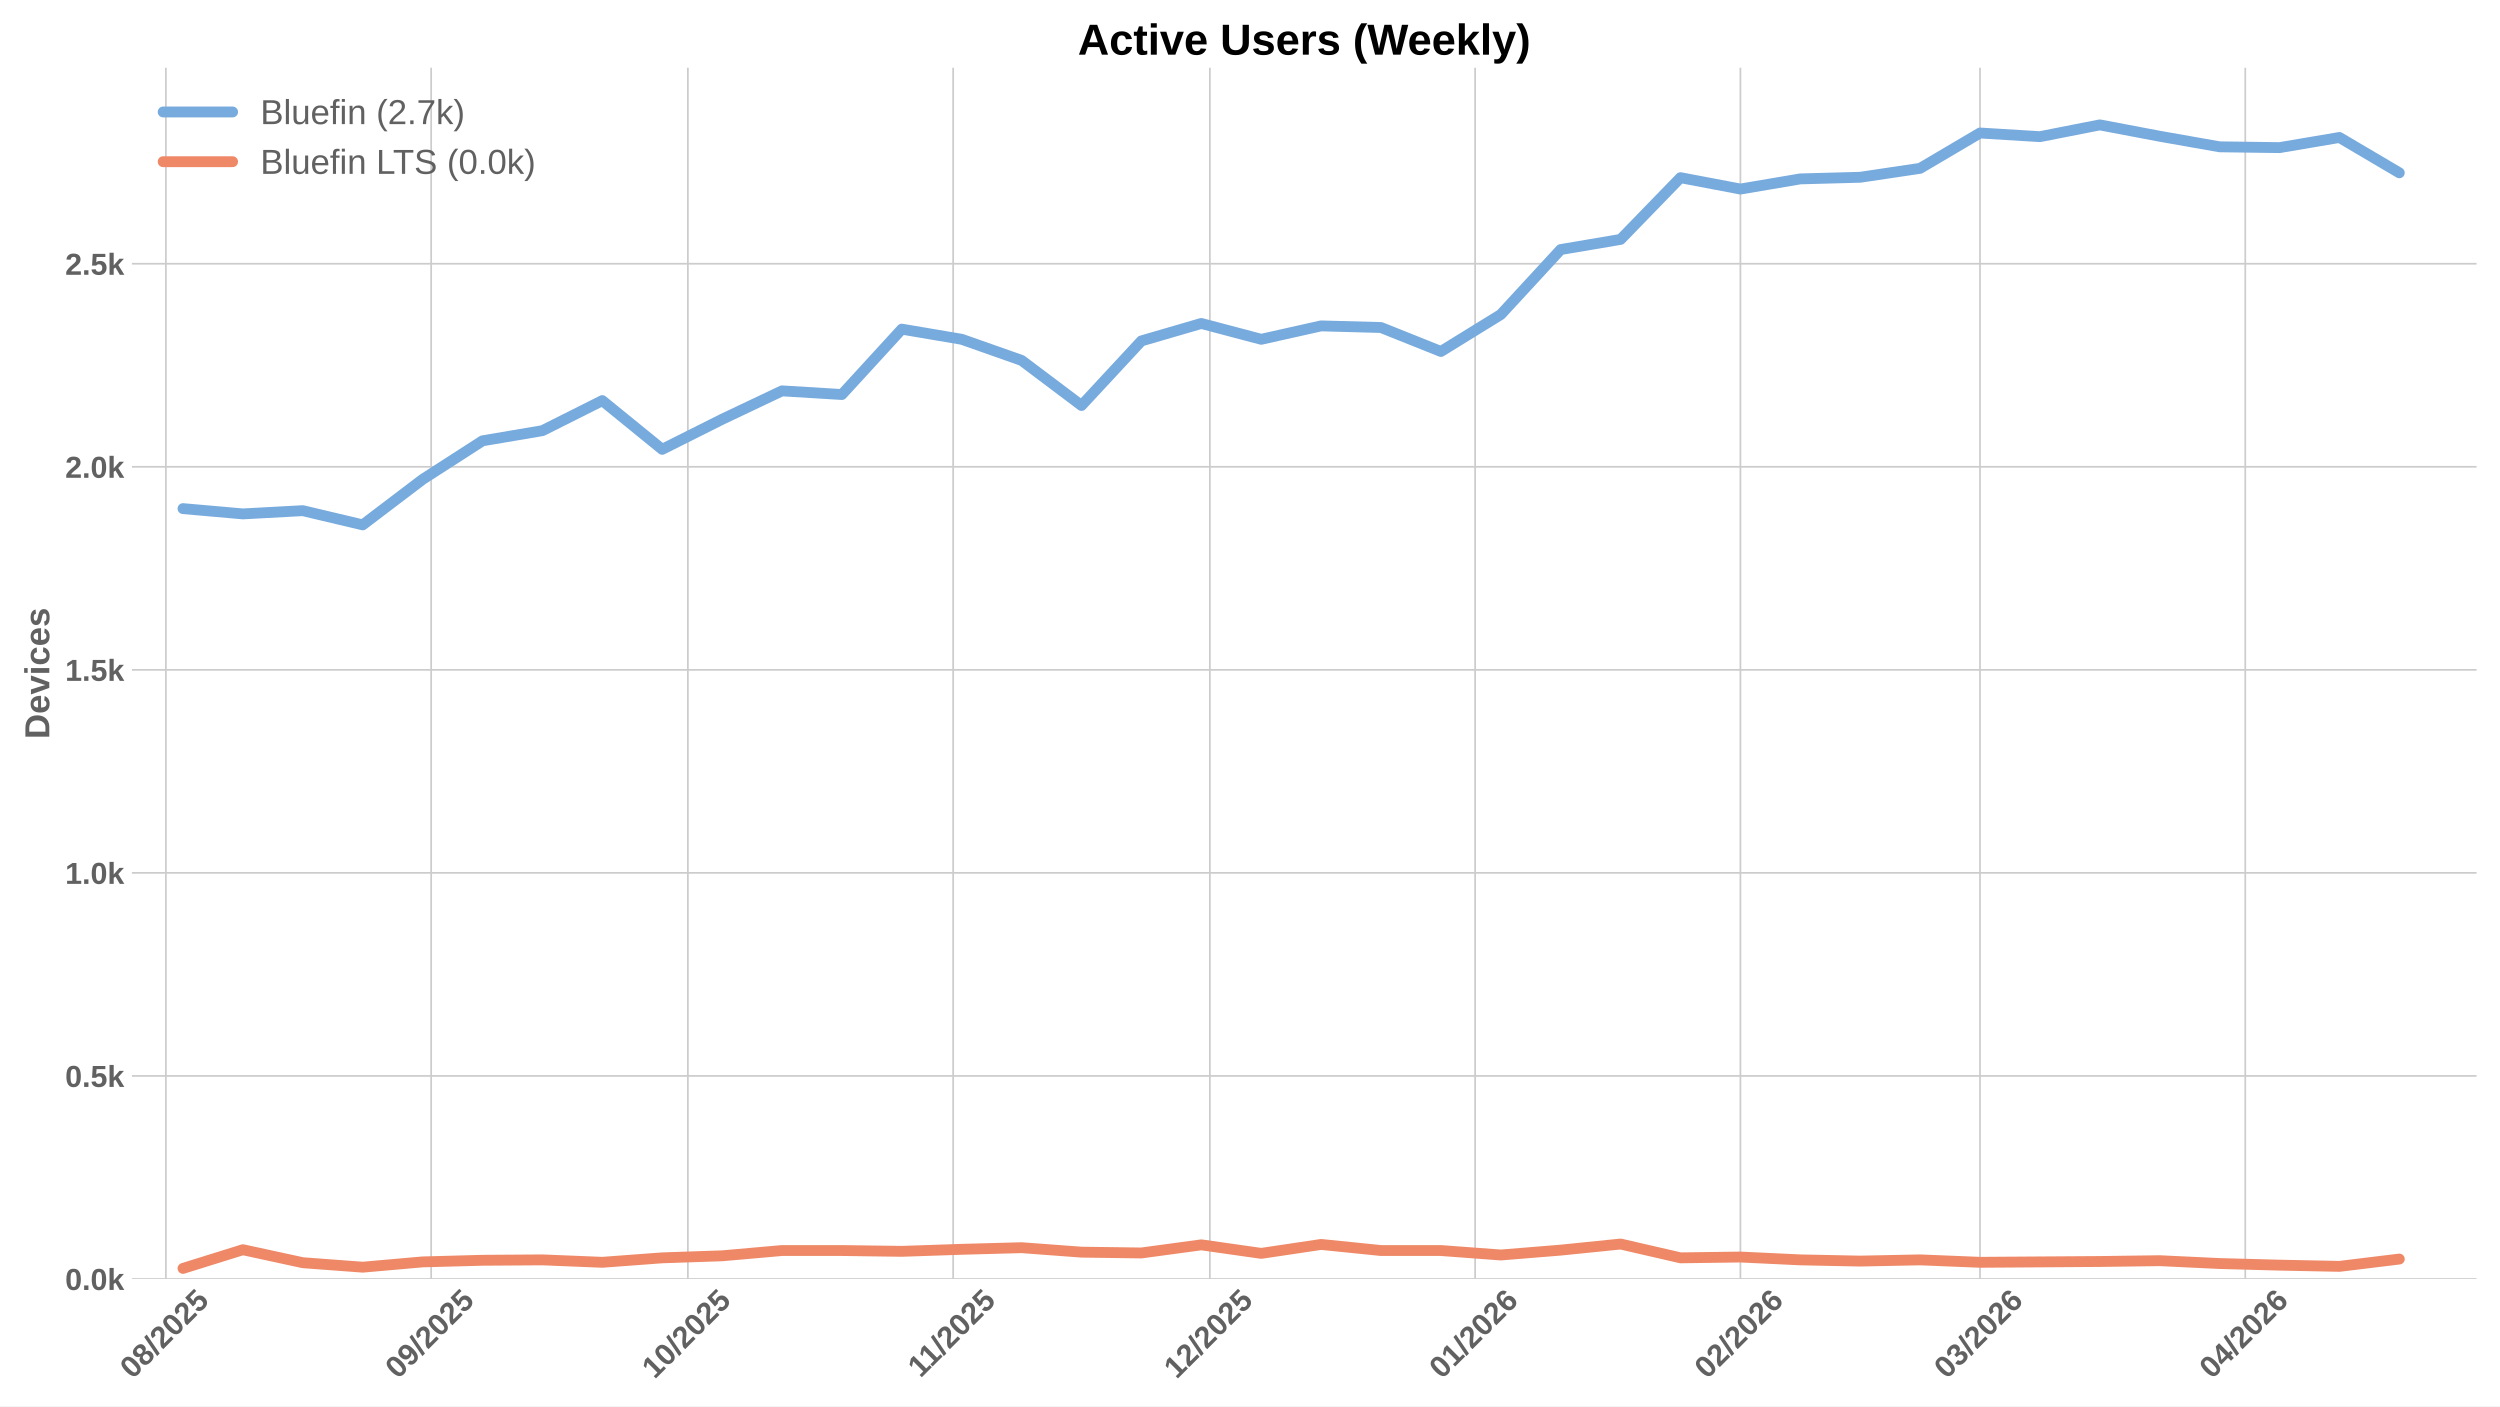
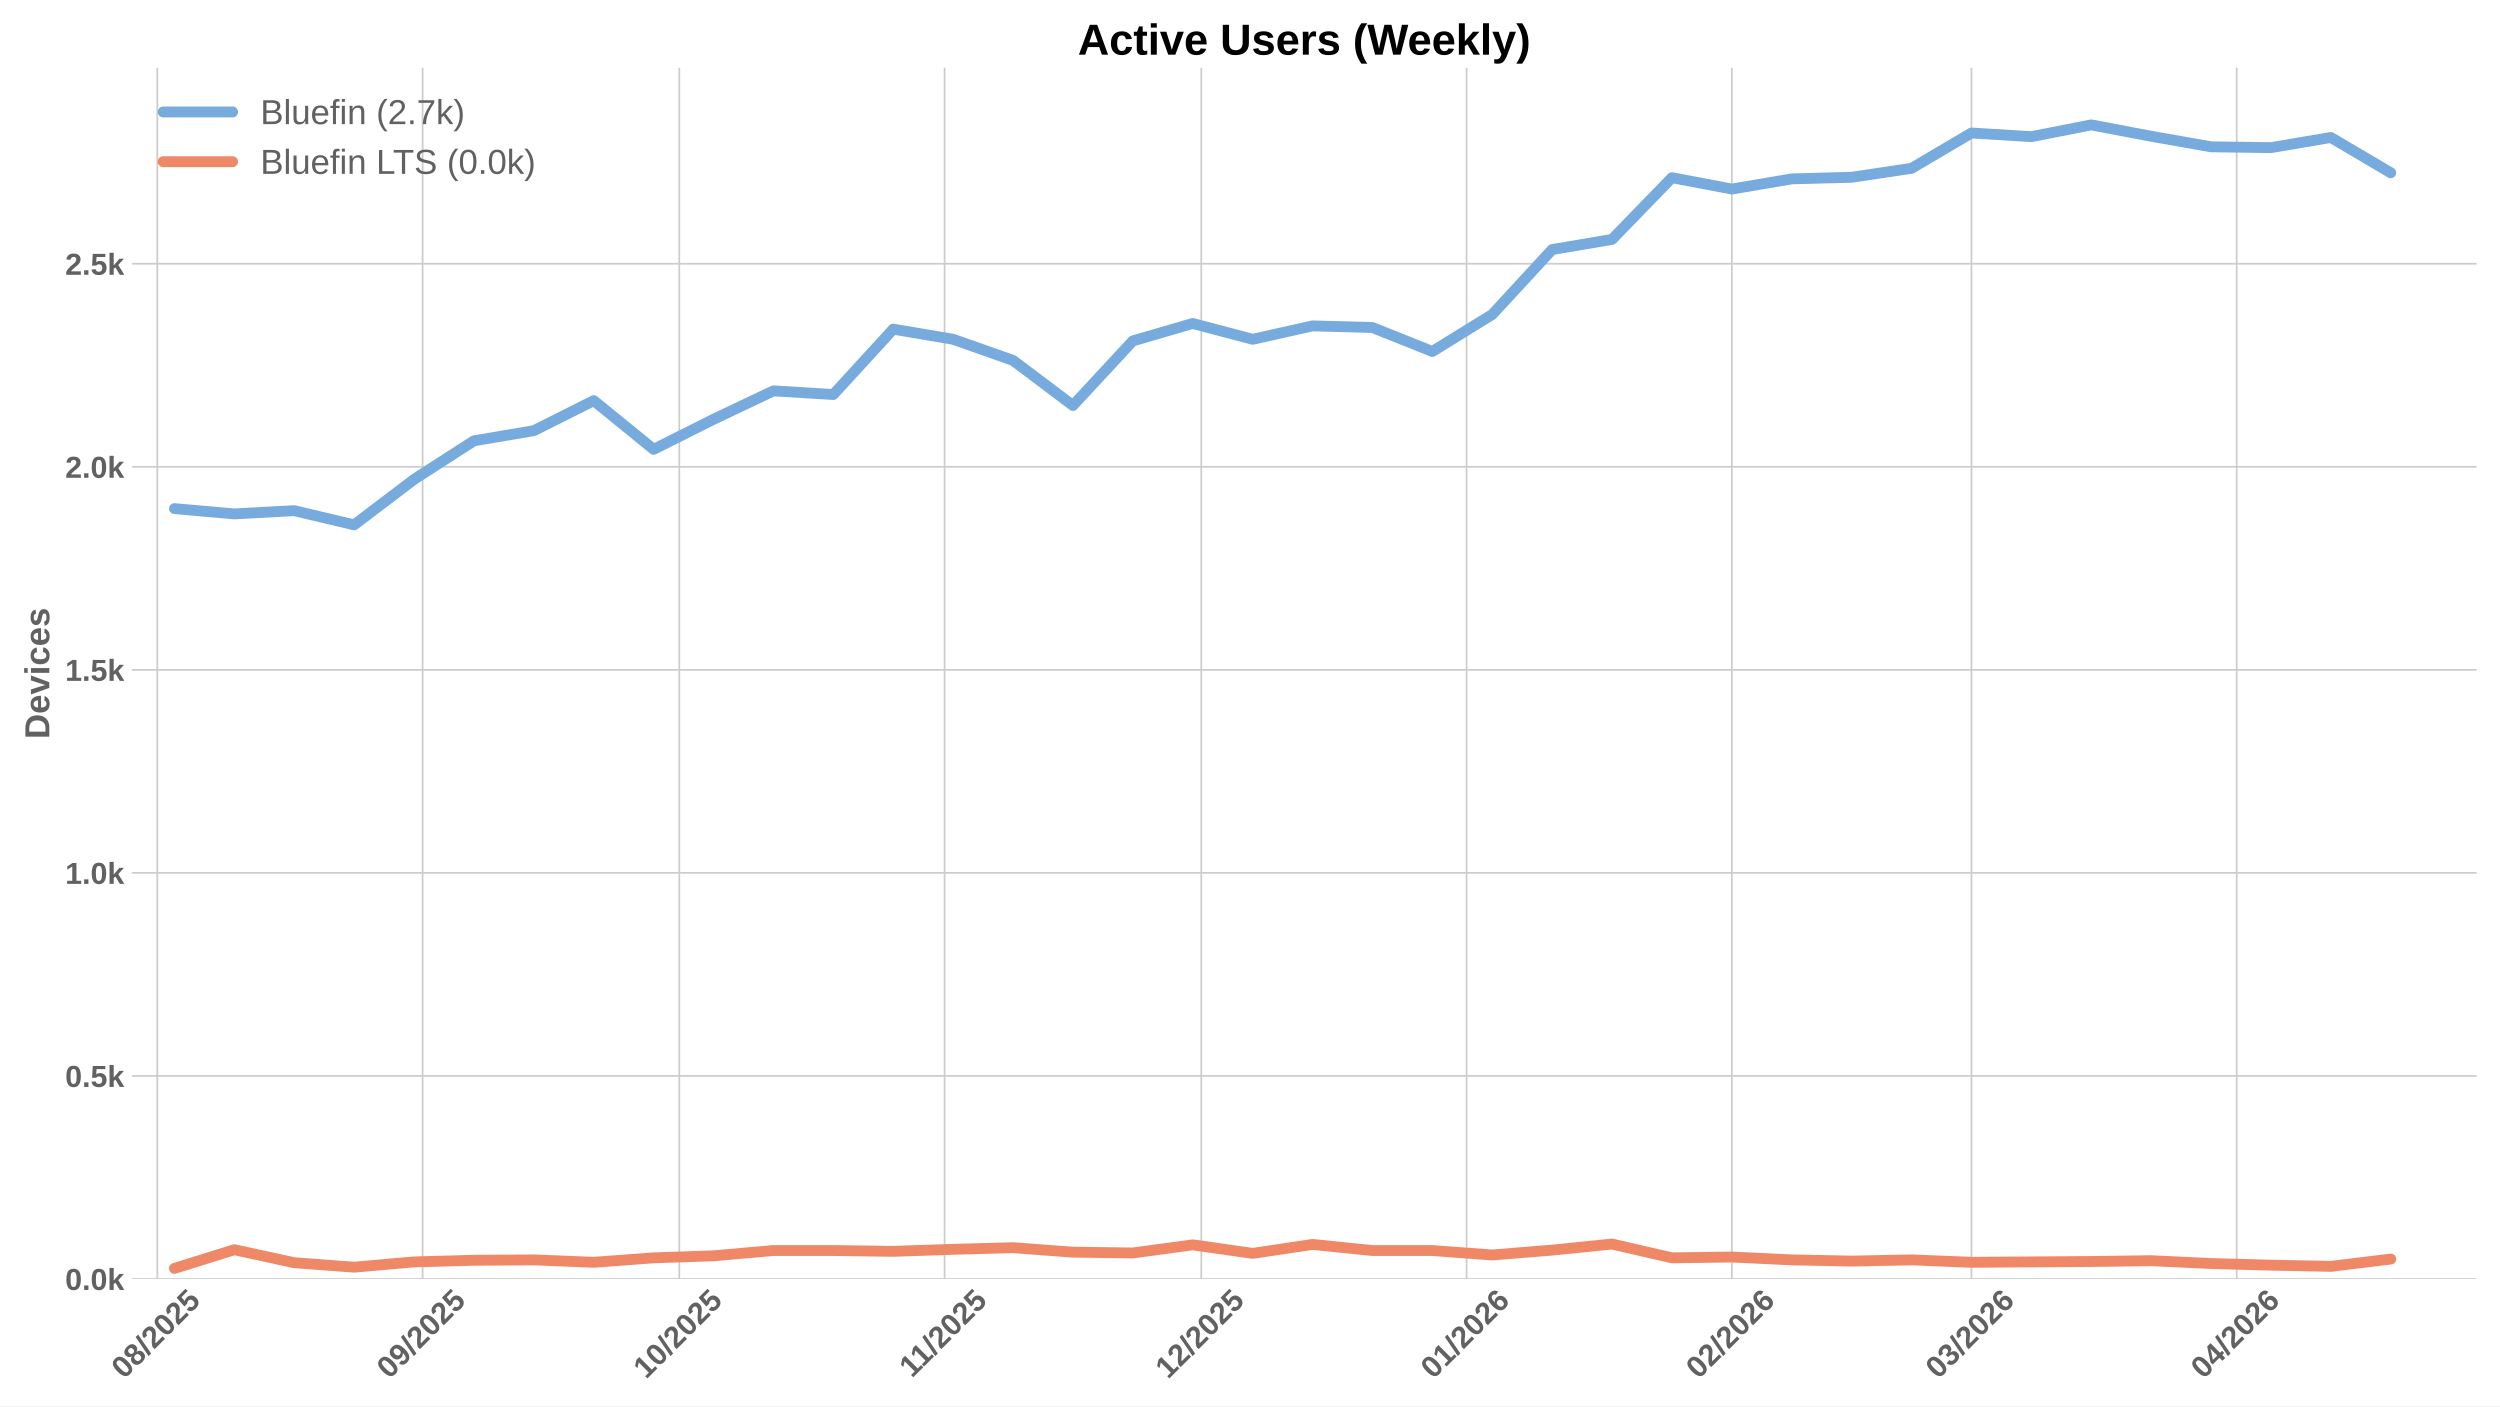
<svg xmlns="http://www.w3.org/2000/svg" xmlns:xlink="http://www.w3.org/1999/xlink" width="1152pt" height="648pt" viewBox="0 0 1152 648" version="1.1">
  <defs>
    <style type="text/css">*{stroke-linejoin: round; stroke-linecap: butt}</style>
  </defs>
  <g id="figure_1">
    <g id="patch_1">
      <path d="M 0 648  L 1152 648  L 1152 0  L 0 0  z " style="fill: #ffffff" />
    </g>
    <g id="axes_1">
      <g id="patch_2">
        <path d="M 60.78 589.343  L 1141.2 589.343  L 1141.2 31.2  L 60.78 31.2  z " style="fill: #ffffff" />
      </g>
      <g id="matplotlib.axis_1">
        <g id="xtick_1">
          <g id="line2d_1">
-             <path d="M 76.44 589.343  L 76.44 31.2  " clip-path="url(#p613c567758)" style="fill: none; stroke: #cccccc; stroke-width: 0.8; stroke-linecap: round" />
+             <path d="M 72.494 589.343  L 72.494 31.2  " clip-path="url(#pa442361b6d)" style="fill: none; stroke: #cccccc; stroke-width: 0.8; stroke-linecap: round" />
          </g>
          <g id="line2d_2" />
          <g id="text_1">
-             <g style="fill: #616161" transform="translate(61.10963 635.7977) rotate(-45) scale(0.14 -0.14)">
+             <g style="fill: #616161" transform="translate(57.16356 635.7977) rotate(-45) scale(0.14 -0.14)">
              <defs>
                <path id="LiberationSans-Bold-30" d="M 3297 2203  Q 3297 1088 2914 512  Q 2531 -63 1766 -63  Q 253 -63 253 2203  Q 253 2994 418 3494  Q 584 3994 915 4231  Q 1247 4469 1791 4469  Q 2572 4469 2934 3903  Q 3297 3338 3297 2203  z M 2416 2203  Q 2416 2813 2356 3150  Q 2297 3488 2165 3634  Q 2034 3781 1784 3781  Q 1519 3781 1383 3632  Q 1247 3484 1189 3148  Q 1131 2813 1131 2203  Q 1131 1600 1192 1261  Q 1253 922 1386 775  Q 1519 628 1772 628  Q 2022 628 2158 783  Q 2294 938 2355 1278  Q 2416 1619 2416 2203  z " transform="scale(0.015625)" />
                <path id="LiberationSans-Bold-38" d="M 3363 1241  Q 3363 622 2953 279  Q 2544 -63 1784 -63  Q 1031 -63 617 278  Q 203 619 203 1234  Q 203 1656 447 1945  Q 691 2234 1100 2303  L 1100 2316  Q 744 2394 525 2669  Q 306 2944 306 3303  Q 306 3844 689 4156  Q 1072 4469 1772 4469  Q 2488 4469 2870 4164  Q 3253 3859 3253 3297  Q 3253 2938 3036 2666  Q 2819 2394 2453 2322  L 2453 2309  Q 2878 2241 3120 1961  Q 3363 1681 3363 1241  z M 2350 3250  Q 2350 3563 2206 3708  Q 2063 3853 1772 3853  Q 1203 3853 1203 3250  Q 1203 2619 1778 2619  Q 2066 2619 2208 2766  Q 2350 2913 2350 3250  z M 2453 1313  Q 2453 2003 1766 2003  Q 1447 2003 1276 1822  Q 1106 1641 1106 1300  Q 1106 913 1275 734  Q 1444 556 1791 556  Q 2131 556 2292 734  Q 2453 913 2453 1313  z " transform="scale(0.015625)" />
                <path id="LiberationSans-Bold-2f" d="M 63 -128  L 972 4638  L 1716 4638  L 822 -128  L 63 -128  z " transform="scale(0.015625)" />
                <path id="LiberationSans-Bold-32" d="M 222 0  L 222 609  Q 394 988 711 1347  Q 1028 1706 1509 2097  Q 1972 2472 2158 2715  Q 2344 2959 2344 3194  Q 2344 3769 1766 3769  Q 1484 3769 1336 3617  Q 1188 3466 1144 3163  L 259 3213  Q 334 3825 717 4147  Q 1100 4469 1759 4469  Q 2472 4469 2853 4144  Q 3234 3819 3234 3231  Q 3234 2922 3112 2672  Q 2991 2422 2800 2211  Q 2609 2000 2376 1815  Q 2144 1631 1925 1456  Q 1706 1281 1526 1103  Q 1347 925 1259 722  L 3303 722  L 3303 0  L 222 0  z " transform="scale(0.015625)" />
                <path id="LiberationSans-Bold-35" d="M 3381 1466  Q 3381 766 2945 351  Q 2509 -63 1750 -63  Q 1088 -63 689 235  Q 291 534 197 1100  L 1075 1172  Q 1144 891 1319 762  Q 1494 634 1759 634  Q 2088 634 2283 843  Q 2478 1053 2478 1447  Q 2478 1794 2293 2001  Q 2109 2209 1778 2209  Q 1413 2209 1181 1925  L 325 1925  L 478 4403  L 3125 4403  L 3125 3750  L 1275 3750  L 1203 2638  Q 1522 2919 2000 2919  Q 2628 2919 3004 2528  Q 3381 2138 3381 1466  z " transform="scale(0.015625)" />
              </defs>
              <use xlink:href="#LiberationSans-Bold-30" />
              <use xlink:href="#LiberationSans-Bold-38" transform="translate(55.61523 0)" />
              <use xlink:href="#LiberationSans-Bold-2f" transform="translate(111.2305 0)" />
              <use xlink:href="#LiberationSans-Bold-32" transform="translate(139.0137 0)" />
              <use xlink:href="#LiberationSans-Bold-30" transform="translate(194.6289 0)" />
              <use xlink:href="#LiberationSans-Bold-32" transform="translate(250.2441 0)" />
              <use xlink:href="#LiberationSans-Bold-35" transform="translate(305.8594 0)" />
            </g>
          </g>
        </g>
        <g id="xtick_2">
          <g id="line2d_3">
-             <path d="M 198.677 589.343  L 198.677 31.2  " clip-path="url(#p613c567758)" style="fill: none; stroke: #cccccc; stroke-width: 0.8; stroke-linecap: round" />
+             <path d="M 194.731 589.343  L 194.731 31.2  " clip-path="url(#pa442361b6d)" style="fill: none; stroke: #cccccc; stroke-width: 0.8; stroke-linecap: round" />
          </g>
          <g id="line2d_4" />
          <g id="text_2">
-             <g style="fill: #616161" transform="translate(183.3469 635.7977) rotate(-45) scale(0.14 -0.14)">
+             <g style="fill: #616161" transform="translate(179.4009 635.7977) rotate(-45) scale(0.14 -0.14)">
              <defs>
                <path id="LiberationSans-Bold-39" d="M 3322 2272  Q 3322 1100 2894 518  Q 2466 -63 1678 -63  Q 1097 -63 767 185  Q 438 434 300 972  L 1125 1088  Q 1247 628 1688 628  Q 2056 628 2254 981  Q 2453 1334 2459 2028  Q 2341 1794 2070 1661  Q 1800 1528 1488 1528  Q 906 1528 564 1923  Q 222 2319 222 2994  Q 222 3688 623 4078  Q 1025 4469 1759 4469  Q 2550 4469 2936 3920  Q 3322 3372 3322 2272  z M 2394 2888  Q 2394 3297 2214 3539  Q 2034 3781 1738 3781  Q 1447 3781 1280 3570  Q 1113 3359 1113 2988  Q 1113 2622 1278 2401  Q 1444 2181 1741 2181  Q 2022 2181 2208 2373  Q 2394 2566 2394 2888  z " transform="scale(0.015625)" />
              </defs>
              <use xlink:href="#LiberationSans-Bold-30" />
              <use xlink:href="#LiberationSans-Bold-39" transform="translate(55.61523 0)" />
              <use xlink:href="#LiberationSans-Bold-2f" transform="translate(111.2305 0)" />
              <use xlink:href="#LiberationSans-Bold-32" transform="translate(139.0137 0)" />
              <use xlink:href="#LiberationSans-Bold-30" transform="translate(194.6289 0)" />
              <use xlink:href="#LiberationSans-Bold-32" transform="translate(250.2441 0)" />
              <use xlink:href="#LiberationSans-Bold-35" transform="translate(305.8594 0)" />
            </g>
          </g>
        </g>
        <g id="xtick_3">
          <g id="line2d_5">
-             <path d="M 316.971 589.343  L 316.971 31.2  " clip-path="url(#p613c567758)" style="fill: none; stroke: #cccccc; stroke-width: 0.8; stroke-linecap: round" />
+             <path d="M 313.025 589.343  L 313.025 31.2  " clip-path="url(#pa442361b6d)" style="fill: none; stroke: #cccccc; stroke-width: 0.8; stroke-linecap: round" />
          </g>
          <g id="line2d_6" />
          <g id="text_3">
-             <g style="fill: #616161" transform="translate(301.6411 635.7977) rotate(-45) scale(0.14 -0.14)">
+             <g style="fill: #616161" transform="translate(297.695 635.7977) rotate(-45) scale(0.14 -0.14)">
              <defs>
                <path id="LiberationSans-Bold-31" d="M 403 0  L 403 653  L 1494 653  L 1494 3656  L 438 2997  L 438 3688  L 1541 4403  L 2372 4403  L 2372 653  L 3381 653  L 3381 0  L 403 0  z " transform="scale(0.015625)" />
              </defs>
              <use xlink:href="#LiberationSans-Bold-31" />
              <use xlink:href="#LiberationSans-Bold-30" transform="translate(55.61523 0)" />
              <use xlink:href="#LiberationSans-Bold-2f" transform="translate(111.2305 0)" />
              <use xlink:href="#LiberationSans-Bold-32" transform="translate(139.0137 0)" />
              <use xlink:href="#LiberationSans-Bold-30" transform="translate(194.6289 0)" />
              <use xlink:href="#LiberationSans-Bold-32" transform="translate(250.2441 0)" />
              <use xlink:href="#LiberationSans-Bold-35" transform="translate(305.8594 0)" />
            </g>
          </g>
        </g>
        <g id="xtick_4">
          <g id="line2d_7">
-             <path d="M 439.209 589.343  L 439.209 31.2  " clip-path="url(#p613c567758)" style="fill: none; stroke: #cccccc; stroke-width: 0.8; stroke-linecap: round" />
+             <path d="M 435.263 589.343  L 435.263 31.2  " clip-path="url(#pa442361b6d)" style="fill: none; stroke: #cccccc; stroke-width: 0.8; stroke-linecap: round" />
          </g>
          <g id="line2d_8" />
          <g id="text_4">
-             <g style="fill: #616161" transform="translate(424.1506 635.2532) rotate(-45) scale(0.14 -0.14)">
+             <g style="fill: #616161" transform="translate(420.2046 635.2532) rotate(-45) scale(0.14 -0.14)">
              <use xlink:href="#LiberationSans-Bold-31" />
              <use xlink:href="#LiberationSans-Bold-31" transform="translate(50.11523 0)" />
              <use xlink:href="#LiberationSans-Bold-2f" transform="translate(105.7305 0)" />
              <use xlink:href="#LiberationSans-Bold-32" transform="translate(133.5137 0)" />
              <use xlink:href="#LiberationSans-Bold-30" transform="translate(189.1289 0)" />
              <use xlink:href="#LiberationSans-Bold-32" transform="translate(244.7441 0)" />
              <use xlink:href="#LiberationSans-Bold-35" transform="translate(300.3594 0)" />
            </g>
          </g>
        </g>
        <g id="xtick_5">
          <g id="line2d_9">
-             <path d="M 557.503 589.343  L 557.503 31.2  " clip-path="url(#p613c567758)" style="fill: none; stroke: #cccccc; stroke-width: 0.8; stroke-linecap: round" />
+             <path d="M 553.557 589.343  L 553.557 31.2  " clip-path="url(#pa442361b6d)" style="fill: none; stroke: #cccccc; stroke-width: 0.8; stroke-linecap: round" />
          </g>
          <g id="line2d_10" />
          <g id="text_5">
-             <g style="fill: #616161" transform="translate(542.1726 635.7977) rotate(-45) scale(0.14 -0.14)">
+             <g style="fill: #616161" transform="translate(538.2265 635.7977) rotate(-45) scale(0.14 -0.14)">
              <use xlink:href="#LiberationSans-Bold-31" />
              <use xlink:href="#LiberationSans-Bold-32" transform="translate(55.61523 0)" />
              <use xlink:href="#LiberationSans-Bold-2f" transform="translate(111.2305 0)" />
              <use xlink:href="#LiberationSans-Bold-32" transform="translate(139.0137 0)" />
              <use xlink:href="#LiberationSans-Bold-30" transform="translate(194.6289 0)" />
              <use xlink:href="#LiberationSans-Bold-32" transform="translate(250.2441 0)" />
              <use xlink:href="#LiberationSans-Bold-35" transform="translate(305.8594 0)" />
            </g>
          </g>
        </g>
        <g id="xtick_6">
          <g id="line2d_11">
-             <path d="M 679.74 589.343  L 679.74 31.2  " clip-path="url(#p613c567758)" style="fill: none; stroke: #cccccc; stroke-width: 0.8; stroke-linecap: round" />
+             <path d="M 675.794 589.343  L 675.794 31.2  " clip-path="url(#pa442361b6d)" style="fill: none; stroke: #cccccc; stroke-width: 0.8; stroke-linecap: round" />
          </g>
          <g id="line2d_12" />
          <g id="text_6">
-             <g style="fill: #616161" transform="translate(664.4099 635.7977) rotate(-45) scale(0.14 -0.14)">
+             <g style="fill: #616161" transform="translate(660.4638 635.7977) rotate(-45) scale(0.14 -0.14)">
              <defs>
                <path id="LiberationSans-Bold-36" d="M 3328 1441  Q 3328 738 2934 337  Q 2541 -63 1847 -63  Q 1069 -63 651 482  Q 234 1028 234 2100  Q 234 3278 657 3873  Q 1081 4469 1869 4469  Q 2428 4469 2751 4222  Q 3075 3975 3209 3456  L 2381 3341  Q 2263 3775 1850 3775  Q 1497 3775 1295 3422  Q 1094 3069 1094 2350  Q 1234 2584 1484 2709  Q 1734 2834 2050 2834  Q 2641 2834 2984 2459  Q 3328 2084 3328 1441  z M 2447 1416  Q 2447 1791 2273 1989  Q 2100 2188 1797 2188  Q 1506 2188 1331 2002  Q 1156 1816 1156 1509  Q 1156 1125 1339 873  Q 1522 622 1819 622  Q 2116 622 2281 833  Q 2447 1044 2447 1416  z " transform="scale(0.015625)" />
              </defs>
              <use xlink:href="#LiberationSans-Bold-30" />
              <use xlink:href="#LiberationSans-Bold-31" transform="translate(55.61523 0)" />
              <use xlink:href="#LiberationSans-Bold-2f" transform="translate(111.2305 0)" />
              <use xlink:href="#LiberationSans-Bold-32" transform="translate(139.0137 0)" />
              <use xlink:href="#LiberationSans-Bold-30" transform="translate(194.6289 0)" />
              <use xlink:href="#LiberationSans-Bold-32" transform="translate(250.2441 0)" />
              <use xlink:href="#LiberationSans-Bold-36" transform="translate(305.8594 0)" />
            </g>
          </g>
        </g>
        <g id="xtick_7">
          <g id="line2d_13">
-             <path d="M 801.977 589.343  L 801.977 31.2  " clip-path="url(#p613c567758)" style="fill: none; stroke: #cccccc; stroke-width: 0.8; stroke-linecap: round" />
+             <path d="M 798.031 589.343  L 798.031 31.2  " clip-path="url(#pa442361b6d)" style="fill: none; stroke: #cccccc; stroke-width: 0.8; stroke-linecap: round" />
          </g>
          <g id="line2d_14" />
          <g id="text_7">
-             <g style="fill: #616161" transform="translate(786.6472 635.7977) rotate(-45) scale(0.14 -0.14)">
+             <g style="fill: #616161" transform="translate(782.7011 635.7977) rotate(-45) scale(0.14 -0.14)">
              <use xlink:href="#LiberationSans-Bold-30" />
              <use xlink:href="#LiberationSans-Bold-32" transform="translate(55.61523 0)" />
              <use xlink:href="#LiberationSans-Bold-2f" transform="translate(111.2305 0)" />
              <use xlink:href="#LiberationSans-Bold-32" transform="translate(139.0137 0)" />
              <use xlink:href="#LiberationSans-Bold-30" transform="translate(194.6289 0)" />
              <use xlink:href="#LiberationSans-Bold-32" transform="translate(250.2441 0)" />
              <use xlink:href="#LiberationSans-Bold-36" transform="translate(305.8594 0)" />
            </g>
          </g>
        </g>
        <g id="xtick_8">
          <g id="line2d_15">
-             <path d="M 912.385 589.343  L 912.385 31.2  " clip-path="url(#p613c567758)" style="fill: none; stroke: #cccccc; stroke-width: 0.8; stroke-linecap: round" />
+             <path d="M 908.439 589.343  L 908.439 31.2  " clip-path="url(#pa442361b6d)" style="fill: none; stroke: #cccccc; stroke-width: 0.8; stroke-linecap: round" />
          </g>
          <g id="line2d_16" />
          <g id="text_8">
-             <g style="fill: #616161" transform="translate(897.055 635.7977) rotate(-45) scale(0.14 -0.14)">
+             <g style="fill: #616161" transform="translate(893.109 635.7977) rotate(-45) scale(0.14 -0.14)">
              <defs>
                <path id="LiberationSans-Bold-33" d="M 3328 1222  Q 3328 603 2922 265  Q 2516 -72 1766 -72  Q 1056 -72 637 254  Q 219 581 147 1197  L 1041 1275  Q 1125 641 1763 641  Q 2078 641 2253 797  Q 2428 953 2428 1275  Q 2428 1569 2215 1725  Q 2003 1881 1584 1881  L 1278 1881  L 1278 2591  L 1566 2591  Q 1944 2591 2134 2745  Q 2325 2900 2325 3188  Q 2325 3459 2173 3614  Q 2022 3769 1731 3769  Q 1459 3769 1292 3619  Q 1125 3469 1100 3194  L 222 3256  Q 291 3825 694 4147  Q 1097 4469 1747 4469  Q 2438 4469 2827 4158  Q 3216 3847 3216 3297  Q 3216 2884 2973 2618  Q 2731 2353 2275 2266  L 2275 2253  Q 2781 2194 3054 1920  Q 3328 1647 3328 1222  z " transform="scale(0.015625)" />
              </defs>
              <use xlink:href="#LiberationSans-Bold-30" />
              <use xlink:href="#LiberationSans-Bold-33" transform="translate(55.61523 0)" />
              <use xlink:href="#LiberationSans-Bold-2f" transform="translate(111.2305 0)" />
              <use xlink:href="#LiberationSans-Bold-32" transform="translate(139.0137 0)" />
              <use xlink:href="#LiberationSans-Bold-30" transform="translate(194.6289 0)" />
              <use xlink:href="#LiberationSans-Bold-32" transform="translate(250.2441 0)" />
              <use xlink:href="#LiberationSans-Bold-36" transform="translate(305.8594 0)" />
            </g>
          </g>
        </g>
        <g id="xtick_9">
          <g id="line2d_17">
-             <path d="M 1034.623 589.343  L 1034.623 31.2  " clip-path="url(#p613c567758)" style="fill: none; stroke: #cccccc; stroke-width: 0.8; stroke-linecap: round" />
+             <path d="M 1030.677 589.343  L 1030.677 31.2  " clip-path="url(#pa442361b6d)" style="fill: none; stroke: #cccccc; stroke-width: 0.8; stroke-linecap: round" />
          </g>
          <g id="line2d_18" />
          <g id="text_9">
-             <g style="fill: #616161" transform="translate(1019.292 635.7977) rotate(-45) scale(0.14 -0.14)">
+             <g style="fill: #616161" transform="translate(1015.346 635.7977) rotate(-45) scale(0.14 -0.14)">
              <defs>
                <path id="LiberationSans-Bold-34" d="M 2938 897  L 2938 0  L 2100 0  L 2100 897  L 97 897  L 97 1556  L 1956 4403  L 2938 4403  L 2938 1550  L 3525 1550  L 3525 897  L 2938 897  z M 2100 2991  Q 2100 3159 2111 3356  Q 2122 3553 2128 3609  Q 2047 3434 1834 3103  L 813 1550  L 2100 1550  L 2100 2991  z " transform="scale(0.015625)" />
              </defs>
              <use xlink:href="#LiberationSans-Bold-30" />
              <use xlink:href="#LiberationSans-Bold-34" transform="translate(55.61523 0)" />
              <use xlink:href="#LiberationSans-Bold-2f" transform="translate(111.2305 0)" />
              <use xlink:href="#LiberationSans-Bold-32" transform="translate(139.0137 0)" />
              <use xlink:href="#LiberationSans-Bold-30" transform="translate(194.6289 0)" />
              <use xlink:href="#LiberationSans-Bold-32" transform="translate(250.2441 0)" />
              <use xlink:href="#LiberationSans-Bold-36" transform="translate(305.8594 0)" />
            </g>
          </g>
        </g>
      </g>
      <g id="matplotlib.axis_2">
        <g id="ytick_1">
          <g id="line2d_19">
-             <path d="M 60.78 589.343  L 1141.2 589.343  " clip-path="url(#p613c567758)" style="fill: none; stroke: #cccccc; stroke-width: 0.8; stroke-linecap: round" />
+             <path d="M 60.78 589.343  L 1141.2 589.343  " clip-path="url(#pa442361b6d)" style="fill: none; stroke: #cccccc; stroke-width: 0.8; stroke-linecap: round" />
          </g>
          <g id="line2d_20" />
          <g id="text_10">
            <g style="fill: #616161" transform="translate(30.03469 594.416) scale(0.14 -0.14)">
              <defs>
                <path id="LiberationSans-Bold-2e" d="M 434 0  L 434 953  L 1338 953  L 1338 0  L 434 0  z " transform="scale(0.015625)" />
                <path id="LiberationSans-Bold-6b" d="M 2606 0  L 1703 1531  L 1325 1269  L 1325 0  L 447 0  L 447 4638  L 1325 4638  L 1325 1981  L 2531 3381  L 3475 3381  L 2288 2063  L 3566 0  L 2606 0  z " transform="scale(0.015625)" />
              </defs>
              <use xlink:href="#LiberationSans-Bold-30" />
              <use xlink:href="#LiberationSans-Bold-2e" transform="translate(55.61523 0)" />
              <use xlink:href="#LiberationSans-Bold-30" transform="translate(83.39844 0)" />
              <use xlink:href="#LiberationSans-Bold-6b" transform="translate(139.0137 0)" />
            </g>
          </g>
        </g>
        <g id="ytick_2">
          <g id="line2d_21">
-             <path d="M 60.78 495.783  L 1141.2 495.783  " clip-path="url(#p613c567758)" style="fill: none; stroke: #cccccc; stroke-width: 0.8; stroke-linecap: round" />
+             <path d="M 60.78 495.783  L 1141.2 495.783  " clip-path="url(#pa442361b6d)" style="fill: none; stroke: #cccccc; stroke-width: 0.8; stroke-linecap: round" />
          </g>
          <g id="line2d_22" />
          <g id="text_11">
            <g style="fill: #616161" transform="translate(30.03469 500.8557) scale(0.14 -0.14)">
              <use xlink:href="#LiberationSans-Bold-30" />
              <use xlink:href="#LiberationSans-Bold-2e" transform="translate(55.61523 0)" />
              <use xlink:href="#LiberationSans-Bold-35" transform="translate(83.39844 0)" />
              <use xlink:href="#LiberationSans-Bold-6b" transform="translate(139.0137 0)" />
            </g>
          </g>
        </g>
        <g id="ytick_3">
          <g id="line2d_23">
-             <path d="M 60.78 402.223  L 1141.2 402.223  " clip-path="url(#p613c567758)" style="fill: none; stroke: #cccccc; stroke-width: 0.8; stroke-linecap: round" />
+             <path d="M 60.78 402.223  L 1141.2 402.223  " clip-path="url(#pa442361b6d)" style="fill: none; stroke: #cccccc; stroke-width: 0.8; stroke-linecap: round" />
          </g>
          <g id="line2d_24" />
          <g id="text_12">
            <g style="fill: #616161" transform="translate(30.03469 407.2954) scale(0.14 -0.14)">
              <use xlink:href="#LiberationSans-Bold-31" />
              <use xlink:href="#LiberationSans-Bold-2e" transform="translate(55.61523 0)" />
              <use xlink:href="#LiberationSans-Bold-30" transform="translate(83.39844 0)" />
              <use xlink:href="#LiberationSans-Bold-6b" transform="translate(139.0137 0)" />
            </g>
          </g>
        </g>
        <g id="ytick_4">
          <g id="line2d_25">
-             <path d="M 60.78 308.662  L 1141.2 308.662  " clip-path="url(#p613c567758)" style="fill: none; stroke: #cccccc; stroke-width: 0.8; stroke-linecap: round" />
+             <path d="M 60.78 308.662  L 1141.2 308.662  " clip-path="url(#pa442361b6d)" style="fill: none; stroke: #cccccc; stroke-width: 0.8; stroke-linecap: round" />
          </g>
          <g id="line2d_26" />
          <g id="text_13">
            <g style="fill: #616161" transform="translate(30.03469 313.7352) scale(0.14 -0.14)">
              <use xlink:href="#LiberationSans-Bold-31" />
              <use xlink:href="#LiberationSans-Bold-2e" transform="translate(55.61523 0)" />
              <use xlink:href="#LiberationSans-Bold-35" transform="translate(83.39844 0)" />
              <use xlink:href="#LiberationSans-Bold-6b" transform="translate(139.0137 0)" />
            </g>
          </g>
        </g>
        <g id="ytick_5">
          <g id="line2d_27">
-             <path d="M 60.78 215.102  L 1141.2 215.102  " clip-path="url(#p613c567758)" style="fill: none; stroke: #cccccc; stroke-width: 0.8; stroke-linecap: round" />
+             <path d="M 60.78 215.102  L 1141.2 215.102  " clip-path="url(#pa442361b6d)" style="fill: none; stroke: #cccccc; stroke-width: 0.8; stroke-linecap: round" />
          </g>
          <g id="line2d_28" />
          <g id="text_14">
            <g style="fill: #616161" transform="translate(30.03469 220.1749) scale(0.14 -0.14)">
              <use xlink:href="#LiberationSans-Bold-32" />
              <use xlink:href="#LiberationSans-Bold-2e" transform="translate(55.61523 0)" />
              <use xlink:href="#LiberationSans-Bold-30" transform="translate(83.39844 0)" />
              <use xlink:href="#LiberationSans-Bold-6b" transform="translate(139.0137 0)" />
            </g>
          </g>
        </g>
        <g id="ytick_6">
          <g id="line2d_29">
-             <path d="M 60.78 121.542  L 1141.2 121.542  " clip-path="url(#p613c567758)" style="fill: none; stroke: #cccccc; stroke-width: 0.8; stroke-linecap: round" />
+             <path d="M 60.78 121.542  L 1141.2 121.542  " clip-path="url(#pa442361b6d)" style="fill: none; stroke: #cccccc; stroke-width: 0.8; stroke-linecap: round" />
          </g>
          <g id="line2d_30" />
          <g id="text_15">
            <g style="fill: #616161" transform="translate(30.03469 126.6146) scale(0.14 -0.14)">
              <use xlink:href="#LiberationSans-Bold-32" />
              <use xlink:href="#LiberationSans-Bold-2e" transform="translate(55.61523 0)" />
              <use xlink:href="#LiberationSans-Bold-35" transform="translate(83.39844 0)" />
              <use xlink:href="#LiberationSans-Bold-6b" transform="translate(139.0137 0)" />
            </g>
          </g>
        </g>
        <g id="text_16">
          <g style="fill: #616161" transform="translate(22.71469 340.5153) rotate(-90) scale(0.16 -0.16)">
            <defs>
              <path id="LiberationSans-Bold-44" d="M 4353 2234  Q 4353 1553 4086 1045  Q 3819 538 3330 269  Q 2841 0 2209 0  L 428 0  L 428 4403  L 2022 4403  Q 3134 4403 3743 3842  Q 4353 3281 4353 2234  z M 3425 2234  Q 3425 2944 3056 3317  Q 2688 3691 2003 3691  L 1350 3691  L 1350 713  L 2131 713  Q 2725 713 3075 1122  Q 3425 1531 3425 2234  z " transform="scale(0.015625)" />
              <path id="LiberationSans-Bold-65" d="M 1831 -63  Q 1069 -63 659 389  Q 250 841 250 1706  Q 250 2544 665 2994  Q 1081 3444 1844 3444  Q 2572 3444 2956 2961  Q 3341 2478 3341 1547  L 3341 1522  L 1172 1522  Q 1172 1028 1355 776  Q 1538 525 1875 525  Q 2341 525 2463 928  L 3291 856  Q 2931 -63 1831 -63  z M 1831 2891  Q 1522 2891 1355 2675  Q 1188 2459 1178 2072  L 2491 2072  Q 2466 2481 2294 2686  Q 2122 2891 1831 2891  z " transform="scale(0.015625)" />
              <path id="LiberationSans-Bold-76" d="M 2284 0  L 1234 0  L 25 3381  L 953 3381  L 1544 1491  Q 1591 1334 1766 709  Q 1797 838 1894 1159  Q 1991 1481 2613 3381  L 3531 3381  L 2284 0  z " transform="scale(0.015625)" />
              <path id="LiberationSans-Bold-69" d="M 447 3991  L 447 4638  L 1325 4638  L 1325 3991  L 447 3991  z M 447 0  L 447 3381  L 1325 3381  L 1325 0  L 447 0  z " transform="scale(0.015625)" />
              <path id="LiberationSans-Bold-63" d="M 1856 -63  Q 1088 -63 669 395  Q 250 853 250 1672  Q 250 2509 672 2976  Q 1094 3444 1869 3444  Q 2466 3444 2856 3144  Q 3247 2844 3347 2316  L 2463 2272  Q 2425 2531 2275 2686  Q 2125 2841 1850 2841  Q 1172 2841 1172 1706  Q 1172 538 1863 538  Q 2113 538 2281 695  Q 2450 853 2491 1166  L 3372 1125  Q 3325 778 3123 506  Q 2922 234 2594 85  Q 2266 -63 1856 -63  z " transform="scale(0.015625)" />
              <path id="LiberationSans-Bold-73" d="M 3297 988  Q 3297 497 2895 217  Q 2494 -63 1784 -63  Q 1088 -63 717 157  Q 347 378 225 844  L 997 959  Q 1063 719 1223 619  Q 1384 519 1784 519  Q 2153 519 2322 612  Q 2491 706 2491 906  Q 2491 1069 2355 1164  Q 2219 1259 1894 1325  Q 1150 1472 890 1598  Q 631 1725 495 1926  Q 359 2128 359 2422  Q 359 2906 732 3176  Q 1106 3447 1791 3447  Q 2394 3447 2761 3212  Q 3128 2978 3219 2534  L 2441 2453  Q 2403 2659 2256 2761  Q 2109 2863 1791 2863  Q 1478 2863 1322 2783  Q 1166 2703 1166 2516  Q 1166 2369 1286 2283  Q 1406 2197 1691 2141  Q 2088 2059 2395 1973  Q 2703 1888 2889 1769  Q 3075 1650 3186 1464  Q 3297 1278 3297 988  z " transform="scale(0.015625)" />
            </defs>
            <use xlink:href="#LiberationSans-Bold-44" />
            <use xlink:href="#LiberationSans-Bold-65" transform="translate(72.2168 0)" />
            <use xlink:href="#LiberationSans-Bold-76" transform="translate(127.832 0)" />
            <use xlink:href="#LiberationSans-Bold-69" transform="translate(183.4473 0)" />
            <use xlink:href="#LiberationSans-Bold-63" transform="translate(211.2305 0)" />
            <use xlink:href="#LiberationSans-Bold-65" transform="translate(266.8457 0)" />
            <use xlink:href="#LiberationSans-Bold-73" transform="translate(322.4609 0)" />
          </g>
        </g>
      </g>
      <g id="line2d_31">
-         <path d="M 84.326 234.375  L 111.928 236.808  L 139.53 235.311  L 167.132 241.86  L 194.734 220.903  L 222.336 203.126  L 249.938 198.448  L 277.54 184.601  L 305.142 207.056  L 332.744 193.209  L 360.346 180.111  L 387.948 181.795  L 415.55 151.668  L 443.152 156.346  L 470.754 166.076  L 498.356 186.847  L 525.958 157.095  L 553.56 149.049  L 581.162 156.346  L 608.764 150.171  L 636.366 150.92  L 663.968 161.96  L 691.57 144.932  L 719.172 114.993  L 746.774 110.315  L 774.375 81.872  L 801.977 87.112  L 829.579 82.434  L 857.181 81.685  L 884.783 77.568  L 912.385 61.289  L 939.987 62.973  L 967.589 57.547  L 995.191 62.786  L 1022.793 67.651  L 1050.395 68.025  L 1077.997 63.347  L 1105.599 79.627  " clip-path="url(#p613c567758)" style="fill: none; stroke: #77aadd; stroke-width: 5; stroke-linecap: round" />
+         <path d="M 80.38 234.375  L 107.982 236.808  L 135.584 235.311  L 163.186 241.86  L 190.788 220.903  L 218.39 203.126  L 245.992 198.448  L 273.594 184.601  L 301.196 207.056  L 328.798 193.209  L 356.4 180.111  L 384.002 181.795  L 411.604 151.668  L 439.206 156.346  L 466.808 166.076  L 494.41 186.847  L 522.012 157.095  L 549.614 149.049  L 577.216 156.346  L 604.818 150.171  L 632.42 150.92  L 660.022 161.96  L 687.623 144.932  L 715.225 114.993  L 742.827 110.315  L 770.429 81.872  L 798.031 87.112  L 825.633 82.434  L 853.235 81.685  L 880.837 77.568  L 908.439 61.289  L 936.041 62.973  L 963.643 57.547  L 991.245 62.786  L 1018.847 67.651  L 1046.449 68.025  L 1074.051 63.347  L 1101.653 79.627  " clip-path="url(#pa442361b6d)" style="fill: none; stroke: #77aadd; stroke-width: 5; stroke-linecap: round" />
      </g>
      <g id="line2d_32">
-         <path d="M 84.326 584.478  L 111.928 575.871  L 139.53 581.858  L 167.132 583.917  L 194.734 581.484  L 222.336 580.736  L 249.938 580.549  L 277.54 581.671  L 305.142 579.613  L 332.744 578.677  L 360.346 576.245  L 387.948 576.245  L 415.55 576.619  L 443.152 575.683  L 470.754 574.935  L 498.356 576.993  L 525.958 577.367  L 553.56 573.625  L 581.162 577.555  L 608.764 573.438  L 636.366 576.245  L 663.968 576.245  L 691.57 578.303  L 719.172 576.058  L 746.774 573.251  L 774.375 579.613  L 801.977 579.239  L 829.579 580.549  L 857.181 581.11  L 884.783 580.549  L 912.385 581.671  L 939.987 581.484  L 967.589 581.297  L 995.191 580.923  L 1022.793 582.233  L 1050.395 582.981  L 1077.997 583.542  L 1105.599 580.174  " clip-path="url(#p613c567758)" style="fill: none; stroke: #ee8866; stroke-width: 5; stroke-linecap: round" />
+         <path d="M 80.38 584.478  L 107.982 575.871  L 135.584 581.858  L 163.186 583.917  L 190.788 581.484  L 218.39 580.736  L 245.992 580.549  L 273.594 581.671  L 301.196 579.613  L 328.798 578.677  L 356.4 576.245  L 384.002 576.245  L 411.604 576.619  L 439.206 575.683  L 466.808 574.935  L 494.41 576.993  L 522.012 577.367  L 549.614 573.625  L 577.216 577.555  L 604.818 573.438  L 632.42 576.245  L 660.022 576.245  L 687.623 578.303  L 715.225 576.058  L 742.827 573.251  L 770.429 579.613  L 798.031 579.239  L 825.633 580.549  L 853.235 581.11  L 880.837 580.549  L 908.439 581.671  L 936.041 581.484  L 963.643 581.297  L 991.245 580.923  L 1018.847 582.233  L 1046.449 582.981  L 1074.051 583.542  L 1101.653 580.174  " clip-path="url(#pa442361b6d)" style="fill: none; stroke: #ee8866; stroke-width: 5; stroke-linecap: round" />
      </g>
      <g id="patch_3">
        <path d="M 60.78 589.343  L 60.78 31.2  " style="fill: none" />
      </g>
      <g id="patch_4">
        <path d="M 1141.2 589.343  L 1141.2 31.2  " style="fill: none" />
      </g>
      <g id="patch_5">
        <path d="M 60.78 589.343  L 1141.2 589.343  " style="fill: none" />
      </g>
      <g id="patch_6">
        <path d="M 60.78 31.2  L 1141.2 31.2  " style="fill: none" />
      </g>
      <g id="text_17">
        <g transform="translate(496.6791 25.2) scale(0.2 -0.2)">
          <defs>
            <path id="LiberationSans-Bold-41" d="M 3541 0  L 3150 1125  L 1472 1125  L 1081 0  L 159 0  L 1766 4403  L 2853 4403  L 4453 0  L 3541 0  z M 2309 3725  L 2291 3656  Q 2259 3544 2215 3400  Q 2172 3256 1678 1819  L 2944 1819  L 2509 3084  L 2375 3509  L 2309 3725  z " transform="scale(0.015625)" />
            <path id="LiberationSans-Bold-74" d="M 1313 -56  Q 925 -56 715 155  Q 506 366 506 794  L 506 2788  L 78 2788  L 78 3381  L 550 3381  L 825 4175  L 1375 4175  L 1375 3381  L 2016 3381  L 2016 2788  L 1375 2788  L 1375 1031  Q 1375 784 1469 667  Q 1563 550 1759 550  Q 1863 550 2053 594  L 2053 50  Q 1728 -56 1313 -56  z " transform="scale(0.015625)" />
            <path id="LiberationSans-Bold-20" transform="scale(0.015625)" />
            <path id="LiberationSans-Bold-55" d="M 2259 -63  Q 1350 -63 867 381  Q 384 825 384 1650  L 384 4403  L 1306 4403  L 1306 1722  Q 1306 1200 1554 929  Q 1803 659 2284 659  Q 2778 659 3043 942  Q 3309 1225 3309 1753  L 3309 4403  L 4231 4403  L 4231 1697  Q 4231 859 3714 398  Q 3197 -63 2259 -63  z " transform="scale(0.015625)" />
            <path id="LiberationSans-Bold-72" d="M 447 0  L 447 2588  Q 447 2866 439 3052  Q 431 3238 422 3381  L 1259 3381  Q 1269 3325 1284 3039  Q 1300 2753 1300 2659  L 1313 2659  Q 1441 3016 1541 3161  Q 1641 3306 1778 3376  Q 1916 3447 2122 3447  Q 2291 3447 2394 3400  L 2394 2666  Q 2181 2713 2019 2713  Q 1691 2713 1508 2447  Q 1325 2181 1325 1659  L 1325 0  L 447 0  z " transform="scale(0.015625)" />
            <path id="LiberationSans-Bold-28" d="M 1247 -1328  Q 756 -622 537 81  Q 319 784 319 1659  Q 319 2531 537 3232  Q 756 3934 1247 4638  L 2125 4638  Q 1631 3925 1407 3219  Q 1184 2513 1184 1656  Q 1184 803 1406 101  Q 1628 -600 2125 -1328  L 1247 -1328  z " transform="scale(0.015625)" />
            <path id="LiberationSans-Bold-57" d="M 4897 0  L 3803 0  L 3206 2547  Q 3097 2997 3022 3488  Q 2947 3078 2900 2864  Q 2853 2650 2234 0  L 1141 0  L 6 4403  L 941 4403  L 1578 1559  L 1722 872  Q 1809 1306 1892 1701  Q 1975 2097 2516 4403  L 3547 4403  L 4103 2059  Q 4169 1797 4325 872  L 4403 1234  L 4569 1953  L 5100 4403  L 6034 4403  L 4897 0  z " transform="scale(0.015625)" />
            <path id="LiberationSans-Bold-6c" d="M 447 0  L 447 4638  L 1325 4638  L 1325 0  L 447 0  z " transform="scale(0.015625)" />
            <path id="LiberationSans-Bold-79" d="M 884 -1328  Q 569 -1328 331 -1288  L 331 -663  Q 497 -688 634 -688  Q 822 -688 945 -628  Q 1069 -569 1167 -431  Q 1266 -294 1388 34  L 50 3381  L 978 3381  L 1509 1797  Q 1634 1456 1825 753  L 1903 1050  L 2106 1784  L 2606 3381  L 3525 3381  L 2188 -178  Q 1919 -828 1630 -1078  Q 1341 -1328 884 -1328  z " transform="scale(0.015625)" />
            <path id="LiberationSans-Bold-29" d="M 6 -1328  Q 506 -597 726 101  Q 947 800 947 1656  Q 947 2516 722 3223  Q 497 3931 6 4638  L 884 4638  Q 1378 3928 1595 3225  Q 1813 2522 1813 1659  Q 1813 791 1595 87  Q 1378 -616 884 -1328  L 6 -1328  z " transform="scale(0.015625)" />
          </defs>
          <use xlink:href="#LiberationSans-Bold-41" />
          <use xlink:href="#LiberationSans-Bold-63" transform="translate(72.2168 0)" />
          <use xlink:href="#LiberationSans-Bold-74" transform="translate(127.832 0)" />
          <use xlink:href="#LiberationSans-Bold-69" transform="translate(161.1328 0)" />
          <use xlink:href="#LiberationSans-Bold-76" transform="translate(188.916 0)" />
          <use xlink:href="#LiberationSans-Bold-65" transform="translate(244.5312 0)" />
          <use xlink:href="#LiberationSans-Bold-20" transform="translate(300.1465 0)" />
          <use xlink:href="#LiberationSans-Bold-55" transform="translate(327.9297 0)" />
          <use xlink:href="#LiberationSans-Bold-73" transform="translate(400.1465 0)" />
          <use xlink:href="#LiberationSans-Bold-65" transform="translate(455.7617 0)" />
          <use xlink:href="#LiberationSans-Bold-72" transform="translate(511.377 0)" />
          <use xlink:href="#LiberationSans-Bold-73" transform="translate(550.293 0)" />
          <use xlink:href="#LiberationSans-Bold-20" transform="translate(605.9082 0)" />
          <use xlink:href="#LiberationSans-Bold-28" transform="translate(633.6914 0)" />
          <use xlink:href="#LiberationSans-Bold-57" transform="translate(666.9922 0)" />
          <use xlink:href="#LiberationSans-Bold-65" transform="translate(759.627 0)" />
          <use xlink:href="#LiberationSans-Bold-65" transform="translate(815.2422 0)" />
          <use xlink:href="#LiberationSans-Bold-6b" transform="translate(870.8574 0)" />
          <use xlink:href="#LiberationSans-Bold-6c" transform="translate(926.4727 0)" />
          <use xlink:href="#LiberationSans-Bold-79" transform="translate(954.2559 0)" />
          <use xlink:href="#LiberationSans-Bold-29" transform="translate(1009.871 0)" />
        </g>
      </g>
      <g id="legend_1">
        <g id="line2d_33">
          <path d="M 75.18 51.595  L 91.18 51.595  L 107.18 51.595  " style="fill: none; stroke: #77aadd; stroke-width: 5; stroke-linecap: round" />
        </g>
        <g id="text_18">
          <g style="fill: #616161" transform="translate(119.98 57.195) scale(0.16 -0.16)">
            <defs>
              <path id="LiberationSans-42" d="M 3931 1241  Q 3931 653 3503 326  Q 3075 0 2313 0  L 525 0  L 525 4403  L 2125 4403  Q 3675 4403 3675 3334  Q 3675 2944 3456 2678  Q 3238 2413 2838 2322  Q 3363 2259 3647 1970  Q 3931 1681 3931 1241  z M 3075 3263  Q 3075 3619 2831 3772  Q 2588 3925 2125 3925  L 1122 3925  L 1122 2531  L 2125 2531  Q 2603 2531 2839 2711  Q 3075 2891 3075 3263  z M 3328 1288  Q 3328 2066 2234 2066  L 1122 2066  L 1122 478  L 2281 478  Q 2828 478 3078 681  Q 3328 884 3328 1288  z " transform="scale(0.015625)" />
              <path id="LiberationSans-6c" d="M 431 0  L 431 4638  L 994 4638  L 994 0  L 431 0  z " transform="scale(0.015625)" />
              <path id="LiberationSans-75" d="M 981 3381  L 981 1238  Q 981 903 1047 718  Q 1113 534 1256 453  Q 1400 372 1678 372  Q 2084 372 2318 650  Q 2553 928 2553 1422  L 2553 3381  L 3116 3381  L 3116 722  Q 3116 131 3134 0  L 2603 0  Q 2600 16 2597 84  Q 2594 153 2589 242  Q 2584 331 2578 578  L 2569 578  Q 2375 228 2120 82  Q 1866 -63 1488 -63  Q 931 -63 673 214  Q 416 491 416 1128  L 416 3381  L 981 3381  z " transform="scale(0.015625)" />
              <path id="LiberationSans-65" d="M 863 1572  Q 863 991 1103 675  Q 1344 359 1806 359  Q 2172 359 2392 506  Q 2613 653 2691 878  L 3184 738  Q 2881 -63 1806 -63  Q 1056 -63 664 384  Q 272 831 272 1713  Q 272 2550 664 2997  Q 1056 3444 1784 3444  Q 3275 3444 3275 1647  L 3275 1572  L 863 1572  z M 2694 2003  Q 2647 2538 2422 2783  Q 2197 3028 1775 3028  Q 1366 3028 1127 2754  Q 888 2481 869 2003  L 2694 2003  z " transform="scale(0.015625)" />
              <path id="LiberationSans-66" d="M 1128 2972  L 1128 0  L 566 0  L 566 2972  L 91 2972  L 91 3381  L 566 3381  L 566 3763  Q 566 4225 769 4428  Q 972 4631 1391 4631  Q 1625 4631 1788 4594  L 1788 4166  Q 1647 4191 1538 4191  Q 1322 4191 1225 4081  Q 1128 3972 1128 3684  L 1128 3381  L 1788 3381  L 1788 2972  L 1128 2972  z " transform="scale(0.015625)" />
              <path id="LiberationSans-69" d="M 428 4100  L 428 4638  L 991 4638  L 991 4100  L 428 4100  z M 428 0  L 428 3381  L 991 3381  L 991 0  L 428 0  z " transform="scale(0.015625)" />
              <path id="LiberationSans-6e" d="M 2578 0  L 2578 2144  Q 2578 2478 2512 2662  Q 2447 2847 2303 2928  Q 2159 3009 1881 3009  Q 1475 3009 1240 2731  Q 1006 2453 1006 1959  L 1006 0  L 444 0  L 444 2659  Q 444 3250 425 3381  L 956 3381  Q 959 3366 962 3297  Q 966 3228 970 3139  Q 975 3050 981 2803  L 991 2803  Q 1184 3153 1439 3298  Q 1694 3444 2072 3444  Q 2628 3444 2886 3167  Q 3144 2891 3144 2253  L 3144 0  L 2578 0  z " transform="scale(0.015625)" />
              <path id="LiberationSans-20" transform="scale(0.015625)" />
              <path id="LiberationSans-28" d="M 397 1663  Q 397 2566 680 3284  Q 963 4003 1550 4638  L 2094 4638  Q 1509 3988 1236 3256  Q 963 2525 963 1656  Q 963 791 1233 62  Q 1503 -666 2094 -1325  L 1550 -1325  Q 959 -688 678 32  Q 397 753 397 1650  L 397 1663  z " transform="scale(0.015625)" />
              <path id="LiberationSans-32" d="M 322 0  L 322 397  Q 481 763 711 1042  Q 941 1322 1194 1548  Q 1447 1775 1695 1969  Q 1944 2163 2144 2356  Q 2344 2550 2467 2762  Q 2591 2975 2591 3244  Q 2591 3606 2378 3806  Q 2166 4006 1788 4006  Q 1428 4006 1195 3811  Q 963 3616 922 3263  L 347 3316  Q 409 3844 795 4156  Q 1181 4469 1788 4469  Q 2453 4469 2811 4155  Q 3169 3841 3169 3263  Q 3169 3006 3051 2753  Q 2934 2500 2703 2247  Q 2472 1994 1819 1463  Q 1459 1169 1246 933  Q 1034 697 941 478  L 3238 478  L 3238 0  L 322 0  z " transform="scale(0.015625)" />
              <path id="LiberationSans-2e" d="M 584 0  L 584 684  L 1194 684  L 1194 0  L 584 0  z " transform="scale(0.015625)" />
              <path id="LiberationSans-37" d="M 3238 3947  Q 2563 2916 2284 2331  Q 2006 1747 1867 1178  Q 1728 609 1728 0  L 1141 0  Q 1141 844 1498 1776  Q 1856 2709 2694 3925  L 328 3925  L 328 4403  L 3238 4403  L 3238 3947  z " transform="scale(0.015625)" />
              <path id="LiberationSans-6b" d="M 2550 0  L 1406 1544  L 994 1203  L 994 0  L 431 0  L 431 4638  L 994 4638  L 994 1741  L 2478 3381  L 3138 3381  L 1766 1928  L 3209 0  L 2550 0  z " transform="scale(0.015625)" />
              <path id="LiberationSans-29" d="M 1734 1650  Q 1734 747 1451 28  Q 1169 -691 581 -1325  L 38 -1325  Q 625 -669 897 57  Q 1169 784 1169 1656  Q 1169 2528 895 3256  Q 622 3984 38 4638  L 581 4638  Q 1172 4000 1453 3279  Q 1734 2559 1734 1663  L 1734 1650  z " transform="scale(0.015625)" />
            </defs>
            <use xlink:href="#LiberationSans-42" />
            <use xlink:href="#LiberationSans-6c" transform="translate(66.69922 0)" />
            <use xlink:href="#LiberationSans-75" transform="translate(88.91602 0)" />
            <use xlink:href="#LiberationSans-65" transform="translate(144.5312 0)" />
            <use xlink:href="#LiberationSans-66" transform="translate(200.1465 0)" />
            <use xlink:href="#LiberationSans-69" transform="translate(227.9297 0)" />
            <use xlink:href="#LiberationSans-6e" transform="translate(250.1465 0)" />
            <use xlink:href="#LiberationSans-20" transform="translate(305.7617 0)" />
            <use xlink:href="#LiberationSans-28" transform="translate(333.5449 0)" />
            <use xlink:href="#LiberationSans-32" transform="translate(366.8457 0)" />
            <use xlink:href="#LiberationSans-2e" transform="translate(422.4609 0)" />
            <use xlink:href="#LiberationSans-37" transform="translate(450.2441 0)" />
            <use xlink:href="#LiberationSans-6b" transform="translate(505.8594 0)" />
            <use xlink:href="#LiberationSans-29" transform="translate(555.8594 0)" />
          </g>
        </g>
        <g id="line2d_34">
          <path d="M 75.18 74.51  L 91.18 74.51  L 107.18 74.51  " style="fill: none; stroke: #ee8866; stroke-width: 5; stroke-linecap: round" />
        </g>
        <g id="text_19">
          <g style="fill: #616161" transform="translate(119.98 80.11) scale(0.16 -0.16)">
            <defs>
              <path id="LiberationSans-4c" d="M 525 0  L 525 4403  L 1122 4403  L 1122 488  L 3347 488  L 3347 0  L 525 0  z " transform="scale(0.015625)" />
              <path id="LiberationSans-54" d="M 2250 3916  L 2250 0  L 1656 0  L 1656 3916  L 144 3916  L 144 4403  L 3763 4403  L 3763 3916  L 2250 3916  z " transform="scale(0.015625)" />
              <path id="LiberationSans-53" d="M 3975 1216  Q 3975 606 3498 271  Q 3022 -63 2156 -63  Q 547 -63 291 1056  L 869 1172  Q 969 775 1294 589  Q 1619 403 2178 403  Q 2756 403 3070 601  Q 3384 800 3384 1184  Q 3384 1400 3286 1534  Q 3188 1669 3009 1756  Q 2831 1844 2584 1903  Q 2338 1963 2038 2031  Q 1516 2147 1245 2262  Q 975 2378 819 2520  Q 663 2663 580 2853  Q 497 3044 497 3291  Q 497 3856 930 4162  Q 1363 4469 2169 4469  Q 2919 4469 3316 4239  Q 3713 4009 3872 3456  L 3284 3353  Q 3188 3703 2916 3861  Q 2644 4019 2163 4019  Q 1634 4019 1356 3844  Q 1078 3669 1078 3322  Q 1078 3119 1186 2986  Q 1294 2853 1497 2761  Q 1700 2669 2306 2534  Q 2509 2488 2711 2439  Q 2913 2391 3097 2323  Q 3281 2256 3442 2165  Q 3603 2075 3722 1944  Q 3841 1813 3908 1634  Q 3975 1456 3975 1216  z " transform="scale(0.015625)" />
              <path id="LiberationSans-30" d="M 3309 2203  Q 3309 1100 2920 518  Q 2531 -63 1772 -63  Q 1013 -63 631 515  Q 250 1094 250 2203  Q 250 3338 620 3903  Q 991 4469 1791 4469  Q 2569 4469 2939 3897  Q 3309 3325 3309 2203  z M 2738 2203  Q 2738 3156 2517 3584  Q 2297 4013 1791 4013  Q 1272 4013 1045 3591  Q 819 3169 819 2203  Q 819 1266 1048 831  Q 1278 397 1778 397  Q 2275 397 2506 840  Q 2738 1284 2738 2203  z " transform="scale(0.015625)" />
            </defs>
            <use xlink:href="#LiberationSans-42" />
            <use xlink:href="#LiberationSans-6c" transform="translate(66.69922 0)" />
            <use xlink:href="#LiberationSans-75" transform="translate(88.91602 0)" />
            <use xlink:href="#LiberationSans-65" transform="translate(144.5312 0)" />
            <use xlink:href="#LiberationSans-66" transform="translate(200.1465 0)" />
            <use xlink:href="#LiberationSans-69" transform="translate(227.9297 0)" />
            <use xlink:href="#LiberationSans-6e" transform="translate(250.1465 0)" />
            <use xlink:href="#LiberationSans-20" transform="translate(305.7617 0)" />
            <use xlink:href="#LiberationSans-4c" transform="translate(333.5449 0)" />
            <use xlink:href="#LiberationSans-54" transform="translate(381.7852 0)" />
            <use xlink:href="#LiberationSans-53" transform="translate(442.8691 0)" />
            <use xlink:href="#LiberationSans-20" transform="translate(509.5684 0)" />
            <use xlink:href="#LiberationSans-28" transform="translate(537.3516 0)" />
            <use xlink:href="#LiberationSans-30" transform="translate(570.6523 0)" />
            <use xlink:href="#LiberationSans-2e" transform="translate(626.2676 0)" />
            <use xlink:href="#LiberationSans-30" transform="translate(654.0508 0)" />
            <use xlink:href="#LiberationSans-6b" transform="translate(709.666 0)" />
            <use xlink:href="#LiberationSans-29" transform="translate(759.666 0)" />
          </g>
        </g>
      </g>
    </g>
  </g>
  <defs>
-     <clipPath id="p613c567758">
+     <clipPath id="pa442361b6d">
      <rect x="60.78" y="31.2" width="1080.42" height="558.143" />
    </clipPath>
  </defs>
</svg>
